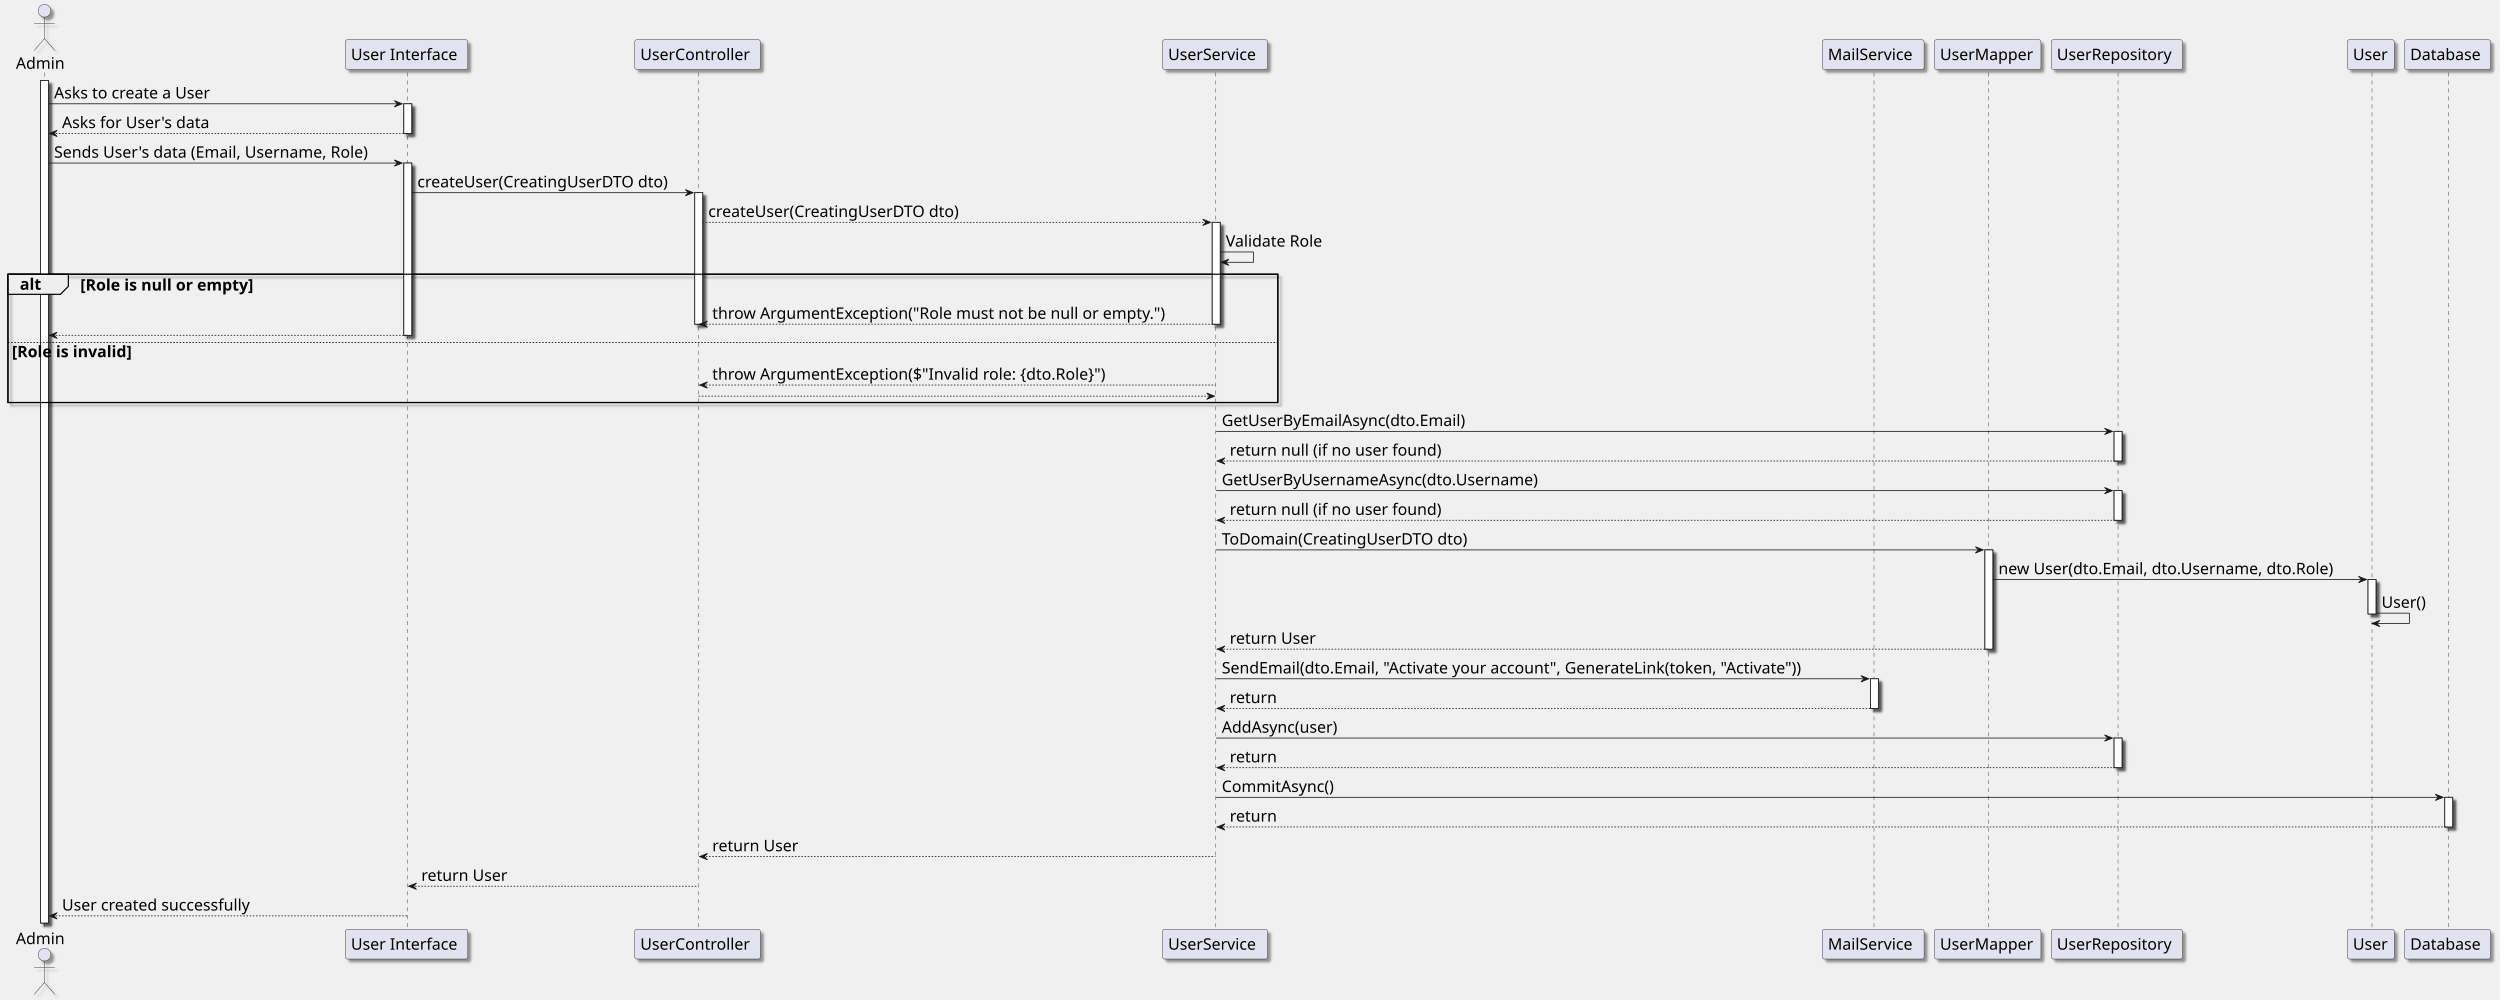
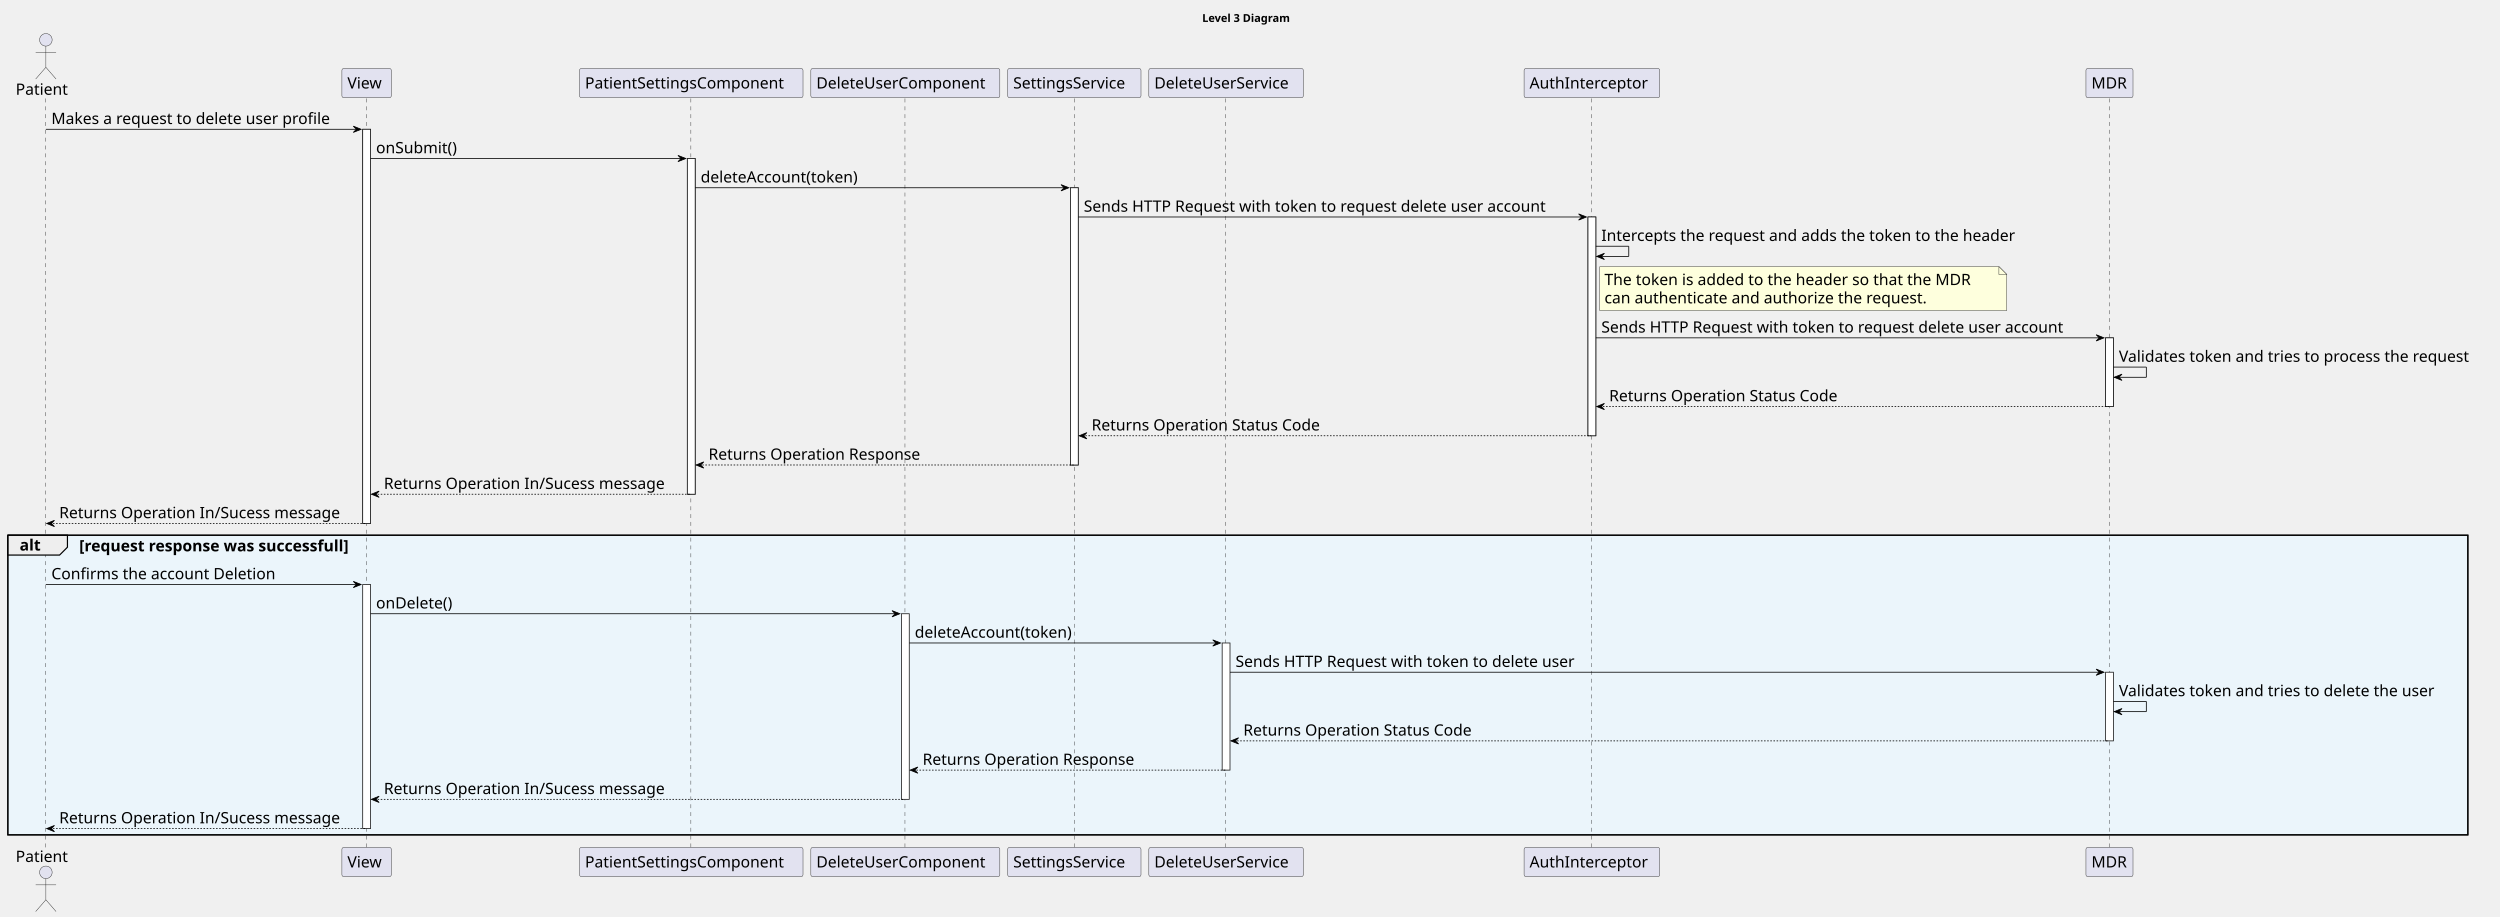
- <svg xmlns="http://www.w3.org/2000/svg" contentStyleType="text/css" height="1257px" preserveAspectRatio="none" style="width:3145px;height:1257px;background:#FFFFFF;" version="1.1" viewBox="0 0 3145 1257" width="3145px" zoomAndPan="magnify">
-   <defs>
-     <filter height="300%" id="f1570ddmsl2pxk" width="300%" x="-1" y="-1">
-       <feGaussianBlur result="blurOut" stdDeviation="2.0" />
-       <feColorMatrix in="blurOut" result="blurOut2" type="matrix" values="0 0 0 0 0 0 0 0 0 0 0 0 0 0 0 0 0 0 .4 0" />
-       <feOffset dx="4.0" dy="4.0" in="blurOut2" result="blurOut3" />
-       <feBlend in="SourceGraphic" in2="blurOut3" mode="normal" />
-     </filter>
-   </defs>
+ <svg xmlns="http://www.w3.org/2000/svg" contentStyleType="text/css" height="1169px" preserveAspectRatio="none" style="width:3188px;height:1169px;background:#FFFFFF;" version="1.1" viewBox="0 0 3188 1169" width="3188px" zoomAndPan="magnify">
+   <defs />
  <g>
-     <rect fill="#FFFFFF" filter="url(#f1570ddmsl2pxk)" height="1059.875" style="stroke:#181818;stroke-width:1.0;" width="10" x="51" y="101.281" />
-     <rect fill="#FFFFFF" filter="url(#f1570ddmsl2pxk)" height="37.281" style="stroke:#181818;stroke-width:1.0;" width="10" x="508" y="130.562" />
-     <rect fill="#FFFFFF" filter="url(#f1570ddmsl2pxk)" height="216.688" style="stroke:#181818;stroke-width:1.0;" width="10" x="508" y="205.125" />
-     <rect fill="#FFFFFF" filter="url(#f1570ddmsl2pxk)" height="165.406" style="stroke:#181818;stroke-width:1.0;" width="10" x="874" y="242.406" />
-     <rect fill="#FFFFFF" filter="url(#f1570ddmsl2pxk)" height="128.125" style="stroke:#181818;stroke-width:1.0;" width="10" x="1525" y="279.688" />
-     <rect fill="#FFFFFF" filter="url(#f1570ddmsl2pxk)" height="37.281" style="stroke:#181818;stroke-width:1.0;" width="10" x="2353" y="853.906" />
-     <rect fill="#FFFFFF" filter="url(#f1570ddmsl2pxk)" height="124.844" style="stroke:#181818;stroke-width:1.0;" width="10" x="2497" y="691.781" />
-     <rect fill="#FFFFFF" filter="url(#f1570ddmsl2pxk)" height="37.281" style="stroke:#181818;stroke-width:1.0;" width="10" x="2659.5" y="542.656" />
-     <rect fill="#FFFFFF" filter="url(#f1570ddmsl2pxk)" height="37.281" style="stroke:#181818;stroke-width:1.0;" width="10" x="2659.5" y="617.219" />
-     <rect fill="#FFFFFF" filter="url(#f1570ddmsl2pxk)" height="37.281" style="stroke:#181818;stroke-width:1.0;" width="10" x="2659.5" y="928.469" />
-     <rect fill="#FFFFFF" filter="url(#f1570ddmsl2pxk)" height="43.281" style="stroke:#181818;stroke-width:1.0;" width="10" x="2979" y="729.062" />
-     <rect fill="#FFFFFF" filter="url(#f1570ddmsl2pxk)" height="37.281" style="stroke:#181818;stroke-width:1.0;" width="10" x="3075.5" y="1003.031" />
-     <rect fill="none" filter="url(#f1570ddmsl2pxk)" height="161.406" style="stroke:#000000;stroke-width:1.5;" width="1597.5" x="10" y="344.969" />
-     <line style="stroke:#181818;stroke-width:0.5;stroke-dasharray:5.0,5.0;" x1="56" x2="56" y1="91.281" y2="1170.156" />
-     <line style="stroke:#181818;stroke-width:0.5;stroke-dasharray:5.0,5.0;" x1="512.5" x2="512.5" y1="91.281" y2="1170.156" />
-     <line style="stroke:#181818;stroke-width:0.5;stroke-dasharray:5.0,5.0;" x1="878.5" x2="878.5" y1="91.281" y2="1170.156" />
-     <line style="stroke:#181818;stroke-width:0.5;stroke-dasharray:5.0,5.0;" x1="1529.5" x2="1529.5" y1="91.281" y2="1170.156" />
-     <line style="stroke:#181818;stroke-width:0.5;stroke-dasharray:5.0,5.0;" x1="2357.5" x2="2357.5" y1="91.281" y2="1170.156" />
-     <line style="stroke:#181818;stroke-width:0.5;stroke-dasharray:5.0,5.0;" x1="2501.5" x2="2501.5" y1="91.281" y2="1170.156" />
-     <line style="stroke:#181818;stroke-width:0.5;stroke-dasharray:5.0,5.0;" x1="2664.5" x2="2664.5" y1="91.281" y2="1170.156" />
-     <line style="stroke:#181818;stroke-width:0.5;stroke-dasharray:5.0,5.0;" x1="2984" x2="2984" y1="91.281" y2="1170.156" />
-     <line style="stroke:#181818;stroke-width:0.5;stroke-dasharray:5.0,5.0;" x1="3080" x2="3080" y1="91.281" y2="1170.156" />
-     <text fill="#000000" font-family="FG Virgil" font-size="20" lengthAdjust="spacing" textLength="66" x="20" y="86.564">Admin</text>
-     <ellipse cx="56" cy="13.5" fill="#E2E2F0" filter="url(#f1570ddmsl2pxk)" rx="8" ry="8" style="stroke:#181818;stroke-width:0.5;" />
-     <path d="M56,21.5 L56,48.5 M43,29.5 L69,29.5 M56,48.5 L43,63.5 M56,48.5 L69,63.5 " fill="none" filter="url(#f1570ddmsl2pxk)" style="stroke:#181818;stroke-width:0.5;" />
-     <text fill="#000000" font-family="FG Virgil" font-size="20" lengthAdjust="spacing" textLength="66" x="20" y="1187.721">Admin</text>
-     <ellipse cx="56" cy="1200.938" fill="#E2E2F0" filter="url(#f1570ddmsl2pxk)" rx="8" ry="8" style="stroke:#181818;stroke-width:0.5;" />
-     <path d="M56,1208.938 L56,1235.938 M43,1216.938 L69,1216.938 M56,1235.938 L43,1250.938 M56,1235.938 L69,1250.938 " fill="none" filter="url(#f1570ddmsl2pxk)" style="stroke:#181818;stroke-width:0.5;" />
-     <rect fill="#E2E2F0" filter="url(#f1570ddmsl2pxk)" height="37.281" rx="2.5" ry="2.5" style="stroke:#181818;stroke-width:0.5;" width="154" x="434.5" y="50" />
-     <text fill="#000000" font-family="FG Virgil" font-size="20" lengthAdjust="spacing" textLength="140" x="441.5" y="75.564">User Interface</text>
-     <rect fill="#E2E2F0" filter="url(#f1570ddmsl2pxk)" height="37.281" rx="2.5" ry="2.5" style="stroke:#181818;stroke-width:0.5;" width="154" x="434.5" y="1169.156" />
-     <text fill="#000000" font-family="FG Virgil" font-size="20" lengthAdjust="spacing" textLength="140" x="441.5" y="1194.721">User Interface</text>
-     <rect fill="#E2E2F0" filter="url(#f1570ddmsl2pxk)" height="37.281" rx="2.5" ry="2.5" style="stroke:#181818;stroke-width:0.5;" width="158" x="798.5" y="50" />
-     <text fill="#000000" font-family="FG Virgil" font-size="20" lengthAdjust="spacing" textLength="144" x="805.5" y="75.564">UserController</text>
-     <rect fill="#E2E2F0" filter="url(#f1570ddmsl2pxk)" height="37.281" rx="2.5" ry="2.5" style="stroke:#181818;stroke-width:0.5;" width="158" x="798.5" y="1169.156" />
-     <text fill="#000000" font-family="FG Virgil" font-size="20" lengthAdjust="spacing" textLength="144" x="805.5" y="1194.721">UserController</text>
-     <rect fill="#E2E2F0" filter="url(#f1570ddmsl2pxk)" height="37.281" rx="2.5" ry="2.5" style="stroke:#181818;stroke-width:0.5;" width="132" x="1462.5" y="50" />
-     <text fill="#000000" font-family="FG Virgil" font-size="20" lengthAdjust="spacing" textLength="118" x="1469.5" y="75.564">UserService</text>
-     <rect fill="#E2E2F0" filter="url(#f1570ddmsl2pxk)" height="37.281" rx="2.5" ry="2.5" style="stroke:#181818;stroke-width:0.5;" width="132" x="1462.5" y="1169.156" />
-     <text fill="#000000" font-family="FG Virgil" font-size="20" lengthAdjust="spacing" textLength="118" x="1469.5" y="1194.721">UserService</text>
-     <rect fill="#E2E2F0" filter="url(#f1570ddmsl2pxk)" height="37.281" rx="2.5" ry="2.5" style="stroke:#181818;stroke-width:0.5;" width="128" x="2292.5" y="50" />
-     <text fill="#000000" font-family="FG Virgil" font-size="20" lengthAdjust="spacing" textLength="114" x="2299.5" y="75.564">MailService</text>
-     <rect fill="#E2E2F0" filter="url(#f1570ddmsl2pxk)" height="37.281" rx="2.5" ry="2.5" style="stroke:#181818;stroke-width:0.5;" width="128" x="2292.5" y="1169.156" />
-     <text fill="#000000" font-family="FG Virgil" font-size="20" lengthAdjust="spacing" textLength="114" x="2299.5" y="1194.721">MailService</text>
-     <rect fill="#E2E2F0" filter="url(#f1570ddmsl2pxk)" height="37.281" rx="2.5" ry="2.5" style="stroke:#181818;stroke-width:0.5;" width="134" x="2433.5" y="50" />
-     <text fill="#000000" font-family="FG Virgil" font-size="20" lengthAdjust="spacing" textLength="120" x="2440.5" y="75.564">UserMapper</text>
-     <rect fill="#E2E2F0" filter="url(#f1570ddmsl2pxk)" height="37.281" rx="2.5" ry="2.5" style="stroke:#181818;stroke-width:0.5;" width="134" x="2433.5" y="1169.156" />
-     <text fill="#000000" font-family="FG Virgil" font-size="20" lengthAdjust="spacing" textLength="120" x="2440.5" y="1194.721">UserMapper</text>
-     <rect fill="#E2E2F0" filter="url(#f1570ddmsl2pxk)" height="37.281" rx="2.5" ry="2.5" style="stroke:#181818;stroke-width:0.5;" width="165" x="2580.5" y="50" />
-     <text fill="#000000" font-family="FG Virgil" font-size="20" lengthAdjust="spacing" textLength="151" x="2587.5" y="75.564">UserRepository</text>
-     <rect fill="#E2E2F0" filter="url(#f1570ddmsl2pxk)" height="37.281" rx="2.5" ry="2.5" style="stroke:#181818;stroke-width:0.5;" width="165" x="2580.5" y="1169.156" />
-     <text fill="#000000" font-family="FG Virgil" font-size="20" lengthAdjust="spacing" textLength="151" x="2587.5" y="1194.721">UserRepository</text>
-     <rect fill="#E2E2F0" filter="url(#f1570ddmsl2pxk)" height="37.281" rx="2.5" ry="2.5" style="stroke:#181818;stroke-width:0.5;" width="59" x="2953" y="50" />
-     <text fill="#000000" font-family="FG Virgil" font-size="20" lengthAdjust="spacing" textLength="45" x="2960" y="75.564">User</text>
-     <rect fill="#E2E2F0" filter="url(#f1570ddmsl2pxk)" height="37.281" rx="2.5" ry="2.5" style="stroke:#181818;stroke-width:0.5;" width="59" x="2953" y="1169.156" />
-     <text fill="#000000" font-family="FG Virgil" font-size="20" lengthAdjust="spacing" textLength="45" x="2960" y="1194.721">User</text>
-     <rect fill="#E2E2F0" filter="url(#f1570ddmsl2pxk)" height="37.281" rx="2.5" ry="2.5" style="stroke:#181818;stroke-width:0.5;" width="108" x="3025" y="50" />
-     <text fill="#000000" font-family="FG Virgil" font-size="20" lengthAdjust="spacing" textLength="94" x="3032" y="75.564">Database</text>
-     <rect fill="#E2E2F0" filter="url(#f1570ddmsl2pxk)" height="37.281" rx="2.5" ry="2.5" style="stroke:#181818;stroke-width:0.5;" width="108" x="3025" y="1169.156" />
-     <text fill="#000000" font-family="FG Virgil" font-size="20" lengthAdjust="spacing" textLength="94" x="3032" y="1194.721">Database</text>
-     <rect fill="#FFFFFF" filter="url(#f1570ddmsl2pxk)" height="1059.875" style="stroke:#181818;stroke-width:1.0;" width="10" x="51" y="101.281" />
-     <rect fill="#FFFFFF" filter="url(#f1570ddmsl2pxk)" height="37.281" style="stroke:#181818;stroke-width:1.0;" width="10" x="508" y="130.562" />
-     <rect fill="#FFFFFF" filter="url(#f1570ddmsl2pxk)" height="216.688" style="stroke:#181818;stroke-width:1.0;" width="10" x="508" y="205.125" />
-     <rect fill="#FFFFFF" filter="url(#f1570ddmsl2pxk)" height="165.406" style="stroke:#181818;stroke-width:1.0;" width="10" x="874" y="242.406" />
-     <rect fill="#FFFFFF" filter="url(#f1570ddmsl2pxk)" height="128.125" style="stroke:#181818;stroke-width:1.0;" width="10" x="1525" y="279.688" />
-     <rect fill="#FFFFFF" filter="url(#f1570ddmsl2pxk)" height="37.281" style="stroke:#181818;stroke-width:1.0;" width="10" x="2353" y="853.906" />
-     <rect fill="#FFFFFF" filter="url(#f1570ddmsl2pxk)" height="124.844" style="stroke:#181818;stroke-width:1.0;" width="10" x="2497" y="691.781" />
-     <rect fill="#FFFFFF" filter="url(#f1570ddmsl2pxk)" height="37.281" style="stroke:#181818;stroke-width:1.0;" width="10" x="2659.5" y="542.656" />
-     <rect fill="#FFFFFF" filter="url(#f1570ddmsl2pxk)" height="37.281" style="stroke:#181818;stroke-width:1.0;" width="10" x="2659.5" y="617.219" />
-     <rect fill="#FFFFFF" filter="url(#f1570ddmsl2pxk)" height="37.281" style="stroke:#181818;stroke-width:1.0;" width="10" x="2659.5" y="928.469" />
-     <rect fill="#FFFFFF" filter="url(#f1570ddmsl2pxk)" height="43.281" style="stroke:#181818;stroke-width:1.0;" width="10" x="2979" y="729.062" />
-     <rect fill="#FFFFFF" filter="url(#f1570ddmsl2pxk)" height="37.281" style="stroke:#181818;stroke-width:1.0;" width="10" x="3075.5" y="1003.031" />
-     <polygon fill="#181818" points="496,126.562,506,130.562,496,134.562,500,130.562" style="stroke:#181818;stroke-width:1.0;" />
-     <line style="stroke:#181818;stroke-width:1.0;" x1="61" x2="502" y1="130.562" y2="130.562" />
-     <text fill="#000000" font-family="FG Virgil" font-size="20" lengthAdjust="spacing" textLength="210" x="68" y="123.846">Asks to create a User</text>
-     <polygon fill="#181818" points="72,163.844,62,167.844,72,171.844,68,167.844" style="stroke:#181818;stroke-width:1.0;" />
-     <line style="stroke:#181818;stroke-width:1.0;stroke-dasharray:2.0,2.0;" x1="66" x2="512" y1="167.844" y2="167.844" />
-     <text fill="#000000" font-family="FG Virgil" font-size="20" lengthAdjust="spacing" textLength="197" x="78" y="161.127">Asks for User's data</text>
-     <polygon fill="#181818" points="496,201.125,506,205.125,496,209.125,500,205.125" style="stroke:#181818;stroke-width:1.0;" />
-     <line style="stroke:#181818;stroke-width:1.0;" x1="61" x2="502" y1="205.125" y2="205.125" />
-     <text fill="#000000" font-family="FG Virgil" font-size="20" lengthAdjust="spacing" textLength="428" x="68" y="198.408">Sends User's data (Email, Username, Role)</text>
-     <polygon fill="#181818" points="862,238.406,872,242.406,862,246.406,866,242.406" style="stroke:#181818;stroke-width:1.0;" />
-     <line style="stroke:#181818;stroke-width:1.0;" x1="518" x2="868" y1="242.406" y2="242.406" />
-     <text fill="#000000" font-family="FG Virgil" font-size="20" lengthAdjust="spacing" textLength="337" x="525" y="235.69">createUser(CreatingUserDTO dto)</text>
-     <polygon fill="#181818" points="1513,275.688,1523,279.688,1513,283.688,1517,279.688" style="stroke:#181818;stroke-width:1.0;" />
-     <line style="stroke:#181818;stroke-width:1.0;stroke-dasharray:2.0,2.0;" x1="884" x2="1519" y1="279.688" y2="279.688" />
-     <text fill="#000000" font-family="FG Virgil" font-size="20" lengthAdjust="spacing" textLength="337" x="891" y="272.971">createUser(CreatingUserDTO dto)</text>
-     <line style="stroke:#181818;stroke-width:1.0;" x1="1535" x2="1577" y1="316.969" y2="316.969" />
-     <line style="stroke:#181818;stroke-width:1.0;" x1="1577" x2="1577" y1="316.969" y2="329.969" />
-     <line style="stroke:#181818;stroke-width:1.0;" x1="1536" x2="1577" y1="329.969" y2="329.969" />
-     <polygon fill="#181818" points="1546,325.969,1536,329.969,1546,333.969,1542,329.969" style="stroke:#181818;stroke-width:1.0;" />
-     <text fill="#000000" font-family="FG Virgil" font-size="20" lengthAdjust="spacing" textLength="133" x="1542" y="310.252">Validate Role</text>
-     <path d="M10,344.969 L86,344.969 L86,360.25 L76,370.25 L10,370.25 L10,344.969 " fill="#EEEEEE" style="stroke:#000000;stroke-width:1.5;" />
-     <rect fill="none" height="161.406" style="stroke:#000000;stroke-width:1.5;" width="1597.5" x="10" y="344.969" />
-     <text fill="#000000" font-family="FG Virgil" font-size="20" font-weight="bold" lengthAdjust="spacing" textLength="31" x="25" y="364.533">alt</text>
-     <text fill="#000000" font-family="FG Virgil" font-size="20" font-weight="bold" lengthAdjust="spacing" textLength="253" x="101" y="365.533">[Role is null or empty]</text>
-     <polygon fill="#181818" points="890,403.812,880,407.812,890,411.812,886,407.812" style="stroke:#181818;stroke-width:1.0;" />
-     <line style="stroke:#181818;stroke-width:1.0;stroke-dasharray:2.0,2.0;" x1="884" x2="1529" y1="407.812" y2="407.812" />
-     <text fill="#000000" font-family="FG Virgil" font-size="20" lengthAdjust="spacing" textLength="617" x="896" y="401.096">throw ArgumentException("Role must not be null or empty.")</text>
-     <polygon fill="#181818" points="72,417.812,62,421.812,72,425.812,68,421.812" style="stroke:#181818;stroke-width:1.0;" />
-     <line style="stroke:#181818;stroke-width:1.0;stroke-dasharray:2.0,2.0;" x1="66" x2="512" y1="421.812" y2="421.812" />
-     <line style="stroke:#000000;stroke-width:1.0;stroke-dasharray:2.0,2.0;" x1="10" x2="1607.5" y1="430.812" y2="430.812" />
-     <text fill="#000000" font-family="FG Virgil" font-size="20" font-weight="bold" lengthAdjust="spacing" textLength="177" x="15" y="449.377">[Role is invalid]</text>
-     <polygon fill="#181818" points="890,480.375,880,484.375,890,488.375,886,484.375" style="stroke:#181818;stroke-width:1.0;" />
-     <line style="stroke:#181818;stroke-width:1.0;stroke-dasharray:2.0,2.0;" x1="884" x2="1529" y1="484.375" y2="484.375" />
-     <text fill="#000000" font-family="FG Virgil" font-size="20" lengthAdjust="spacing" textLength="546" x="896" y="477.658">throw ArgumentException($"Invalid role: {dto.Role}")</text>
-     <polygon fill="#181818" points="1518,494.375,1528,498.375,1518,502.375,1522,498.375" style="stroke:#181818;stroke-width:1.0;" />
-     <line style="stroke:#181818;stroke-width:1.0;stroke-dasharray:2.0,2.0;" x1="879" x2="1524" y1="498.375" y2="498.375" />
-     <polygon fill="#181818" points="2647.5,538.656,2657.5,542.656,2647.5,546.656,2651.5,542.656" style="stroke:#181818;stroke-width:1.0;" />
-     <line style="stroke:#181818;stroke-width:1.0;" x1="1530" x2="2653.5" y1="542.656" y2="542.656" />
-     <text fill="#000000" font-family="FG Virgil" font-size="20" lengthAdjust="spacing" textLength="334" x="1537" y="535.939">GetUserByEmailAsync(dto.Email)</text>
-     <polygon fill="#181818" points="1541,575.938,1531,579.938,1541,583.938,1537,579.938" style="stroke:#181818;stroke-width:1.0;" />
-     <line style="stroke:#181818;stroke-width:1.0;stroke-dasharray:2.0,2.0;" x1="1535" x2="2663.5" y1="579.938" y2="579.938" />
-     <text fill="#000000" font-family="FG Virgil" font-size="20" lengthAdjust="spacing" textLength="285" x="1547" y="573.221">return null (if no user found)</text>
-     <polygon fill="#181818" points="2647.5,613.219,2657.5,617.219,2647.5,621.219,2651.5,617.219" style="stroke:#181818;stroke-width:1.0;" />
-     <line style="stroke:#181818;stroke-width:1.0;" x1="1530" x2="2653.5" y1="617.219" y2="617.219" />
-     <text fill="#000000" font-family="FG Virgil" font-size="20" lengthAdjust="spacing" textLength="424" x="1537" y="610.502">GetUserByUsernameAsync(dto.Username)</text>
-     <polygon fill="#181818" points="1541,650.5,1531,654.5,1541,658.5,1537,654.5" style="stroke:#181818;stroke-width:1.0;" />
-     <line style="stroke:#181818;stroke-width:1.0;stroke-dasharray:2.0,2.0;" x1="1535" x2="2663.5" y1="654.5" y2="654.5" />
-     <text fill="#000000" font-family="FG Virgil" font-size="20" lengthAdjust="spacing" textLength="285" x="1547" y="647.783">return null (if no user found)</text>
-     <polygon fill="#181818" points="2485,687.781,2495,691.781,2485,695.781,2489,691.781" style="stroke:#181818;stroke-width:1.0;" />
-     <line style="stroke:#181818;stroke-width:1.0;" x1="1530" x2="2491" y1="691.781" y2="691.781" />
-     <text fill="#000000" font-family="FG Virgil" font-size="20" lengthAdjust="spacing" textLength="331" x="1537" y="685.064">ToDomain(CreatingUserDTO dto)</text>
-     <polygon fill="#181818" points="2967,725.062,2977,729.062,2967,733.062,2971,729.062" style="stroke:#181818;stroke-width:1.0;" />
-     <line style="stroke:#181818;stroke-width:1.0;" x1="2507" x2="2973" y1="729.062" y2="729.062" />
-     <text fill="#000000" font-family="FG Virgil" font-size="20" lengthAdjust="spacing" textLength="453" x="2514" y="722.346">new User(dto.Email, dto.Username, dto.Role)</text>
-     <line style="stroke:#181818;stroke-width:1.0;" x1="2989" x2="3031" y1="771.344" y2="771.344" />
-     <line style="stroke:#181818;stroke-width:1.0;" x1="3031" x2="3031" y1="771.344" y2="784.344" />
-     <line style="stroke:#181818;stroke-width:1.0;" x1="2984" x2="3031" y1="784.344" y2="784.344" />
-     <polygon fill="#181818" points="2994,780.344,2984,784.344,2994,788.344,2990,784.344" style="stroke:#181818;stroke-width:1.0;" />
-     <text fill="#000000" font-family="FG Virgil" font-size="20" lengthAdjust="spacing" textLength="61" x="2996" y="764.627">User()</text>
-     <polygon fill="#181818" points="1541,812.625,1531,816.625,1541,820.625,1537,816.625" style="stroke:#181818;stroke-width:1.0;" />
-     <line style="stroke:#181818;stroke-width:1.0;stroke-dasharray:2.0,2.0;" x1="1535" x2="2501" y1="816.625" y2="816.625" />
-     <text fill="#000000" font-family="FG Virgil" font-size="20" lengthAdjust="spacing" textLength="113" x="1547" y="809.908">return User</text>
-     <polygon fill="#181818" points="2341,849.906,2351,853.906,2341,857.906,2345,853.906" style="stroke:#181818;stroke-width:1.0;" />
-     <line style="stroke:#181818;stroke-width:1.0;" x1="1530" x2="2347" y1="853.906" y2="853.906" />
-     <text fill="#000000" font-family="FG Virgil" font-size="20" lengthAdjust="spacing" textLength="804" x="1537" y="847.189">SendEmail(dto.Email, "Activate your account", GenerateLink(token, "Activate"))</text>
-     <polygon fill="#181818" points="1541,887.188,1531,891.188,1541,895.188,1537,891.188" style="stroke:#181818;stroke-width:1.0;" />
-     <line style="stroke:#181818;stroke-width:1.0;stroke-dasharray:2.0,2.0;" x1="1535" x2="2357" y1="891.188" y2="891.188" />
-     <text fill="#000000" font-family="FG Virgil" font-size="20" lengthAdjust="spacing" textLength="62" x="1547" y="884.471">return</text>
-     <polygon fill="#181818" points="2647.5,924.469,2657.5,928.469,2647.5,932.469,2651.5,928.469" style="stroke:#181818;stroke-width:1.0;" />
-     <line style="stroke:#181818;stroke-width:1.0;" x1="1530" x2="2653.5" y1="928.469" y2="928.469" />
-     <text fill="#000000" font-family="FG Virgil" font-size="20" lengthAdjust="spacing" textLength="158" x="1537" y="921.752">AddAsync(user)</text>
-     <polygon fill="#181818" points="1541,961.75,1531,965.75,1541,969.75,1537,965.75" style="stroke:#181818;stroke-width:1.0;" />
-     <line style="stroke:#181818;stroke-width:1.0;stroke-dasharray:2.0,2.0;" x1="1535" x2="2663.5" y1="965.75" y2="965.75" />
-     <text fill="#000000" font-family="FG Virgil" font-size="20" lengthAdjust="spacing" textLength="62" x="1547" y="959.033">return</text>
-     <polygon fill="#181818" points="3063.5,999.031,3073.5,1003.031,3063.5,1007.031,3067.5,1003.031" style="stroke:#181818;stroke-width:1.0;" />
-     <line style="stroke:#181818;stroke-width:1.0;" x1="1530" x2="3069.5" y1="1003.031" y2="1003.031" />
-     <text fill="#000000" font-family="FG Virgil" font-size="20" lengthAdjust="spacing" textLength="155" x="1537" y="996.314">CommitAsync()</text>
-     <polygon fill="#181818" points="1541,1036.312,1531,1040.312,1541,1044.312,1537,1040.312" style="stroke:#181818;stroke-width:1.0;" />
-     <line style="stroke:#181818;stroke-width:1.0;stroke-dasharray:2.0,2.0;" x1="1535" x2="3079.5" y1="1040.312" y2="1040.312" />
-     <text fill="#000000" font-family="FG Virgil" font-size="20" lengthAdjust="spacing" textLength="62" x="1547" y="1033.596">return</text>
-     <polygon fill="#181818" points="890,1073.594,880,1077.594,890,1081.594,886,1077.594" style="stroke:#181818;stroke-width:1.0;" />
-     <line style="stroke:#181818;stroke-width:1.0;stroke-dasharray:2.0,2.0;" x1="884" x2="1529" y1="1077.594" y2="1077.594" />
-     <text fill="#000000" font-family="FG Virgil" font-size="20" lengthAdjust="spacing" textLength="113" x="896" y="1070.877">return User</text>
-     <polygon fill="#181818" points="524,1110.875,514,1114.875,524,1118.875,520,1114.875" style="stroke:#181818;stroke-width:1.0;" />
-     <line style="stroke:#181818;stroke-width:1.0;stroke-dasharray:2.0,2.0;" x1="518" x2="878" y1="1114.875" y2="1114.875" />
-     <text fill="#000000" font-family="FG Virgil" font-size="20" lengthAdjust="spacing" textLength="113" x="530" y="1108.158">return User</text>
-     <polygon fill="#181818" points="72,1148.156,62,1152.156,72,1156.156,68,1152.156" style="stroke:#181818;stroke-width:1.0;" />
-     <line style="stroke:#181818;stroke-width:1.0;stroke-dasharray:2.0,2.0;" x1="66" x2="512" y1="1152.156" y2="1152.156" />
-     <text fill="#000000" font-family="FG Virgil" font-size="20" lengthAdjust="spacing" textLength="253" x="78" y="1145.439">User created successfully</text>
+     <text fill="#000000" font-family="sans-serif" font-size="14" font-weight="bold" lengthAdjust="spacing" textLength="126" x="1533" y="27.995">Level 3 Diagram</text>
+     <rect fill="#FFFFFF" height="502.656" style="stroke:#181818;stroke-width:1.0;" width="10" x="462.5" y="164.859" />
+     <rect fill="#FFFFFF" height="311.25" style="stroke:#181818;stroke-width:1.0;" width="10" x="462.5" y="745.359" />
+     <rect fill="#FFFFFF" height="428.094" style="stroke:#181818;stroke-width:1.0;" width="10" x="876.5" y="202.141" />
+     <rect fill="#FFFFFF" height="236.688" style="stroke:#181818;stroke-width:1.0;" width="10" x="1149.5" y="782.641" />
+     <rect fill="#FFFFFF" height="353.531" style="stroke:#181818;stroke-width:1.0;" width="10" x="1365" y="239.422" />
+     <rect fill="#FFFFFF" height="162.125" style="stroke:#181818;stroke-width:1.0;" width="10" x="1558.5" y="819.922" />
+     <rect fill="#FFFFFF" height="278.969" style="stroke:#181818;stroke-width:1.0;" width="10" x="2025" y="276.703" />
+     <rect fill="#FFFFFF" height="87.562" style="stroke:#181818;stroke-width:1.0;" width="10" x="2685" y="430.828" />
+     <rect fill="#FFFFFF" height="87.562" style="stroke:#181818;stroke-width:1.0;" width="10" x="2685" y="857.203" />
+     <rect fill="#EBF5FB" height="382.094" style="stroke:#000000;stroke-width:1.5;" width="3137" x="10" y="682.516" />
+     <line style="stroke:#181818;stroke-width:0.5;stroke-dasharray:5.0,5.0;" x1="58" x2="58" y1="125.578" y2="1081.609" />
+     <line style="stroke:#181818;stroke-width:0.5;stroke-dasharray:5.0,5.0;" x1="467" x2="467" y1="125.578" y2="1081.609" />
+     <line style="stroke:#181818;stroke-width:0.5;stroke-dasharray:5.0,5.0;" x1="881" x2="881" y1="125.578" y2="1081.609" />
+     <line style="stroke:#181818;stroke-width:0.5;stroke-dasharray:5.0,5.0;" x1="1154" x2="1154" y1="125.578" y2="1081.609" />
+     <line style="stroke:#181818;stroke-width:0.5;stroke-dasharray:5.0,5.0;" x1="1370" x2="1370" y1="125.578" y2="1081.609" />
+     <line style="stroke:#181818;stroke-width:0.5;stroke-dasharray:5.0,5.0;" x1="1563" x2="1563" y1="125.578" y2="1081.609" />
+     <line style="stroke:#181818;stroke-width:0.5;stroke-dasharray:5.0,5.0;" x1="2029.5" x2="2029.5" y1="125.578" y2="1081.609" />
+     <line style="stroke:#181818;stroke-width:0.5;stroke-dasharray:5.0,5.0;" x1="2690" x2="2690" y1="125.578" y2="1081.609" />
+     <text fill="#000000" font-family="sans-serif" font-size="20" lengthAdjust="spacing" textLength="71" x="20" y="120.861">Patient</text>
+     <ellipse cx="58.5" cy="50.797" fill="#E2E2F0" rx="8" ry="8" style="stroke:#181818;stroke-width:0.5;" />
+     <path d="M58.5,58.797 L58.5,85.797 M45.5,66.797 L71.5,66.797 M58.5,85.797 L45.5,100.797 M58.5,85.797 L71.5,100.797 " fill="none" style="stroke:#181818;stroke-width:0.5;" />
+     <text fill="#000000" font-family="sans-serif" font-size="20" lengthAdjust="spacing" textLength="71" x="20" y="1099.174">Patient</text>
+     <ellipse cx="58.5" cy="1112.391" fill="#E2E2F0" rx="8" ry="8" style="stroke:#181818;stroke-width:0.5;" />
+     <path d="M58.5,1120.391 L58.5,1147.391 M45.5,1128.391 L71.5,1128.391 M58.5,1147.391 L45.5,1162.391 M58.5,1147.391 L71.5,1162.391 " fill="none" style="stroke:#181818;stroke-width:0.5;" />
+     <rect fill="#E2E2F0" height="37.281" rx="2.5" ry="2.5" style="stroke:#181818;stroke-width:0.5;" width="63" x="436" y="87.297" />
+     <text fill="#000000" font-family="sans-serif" font-size="20" lengthAdjust="spacing" textLength="49" x="443" y="112.861">View</text>
+     <rect fill="#E2E2F0" height="37.281" rx="2.5" ry="2.5" style="stroke:#181818;stroke-width:0.5;" width="63" x="436" y="1080.609" />
+     <text fill="#000000" font-family="sans-serif" font-size="20" lengthAdjust="spacing" textLength="49" x="443" y="1106.174">View</text>
+     <rect fill="#E2E2F0" height="37.281" rx="2.5" ry="2.5" style="stroke:#181818;stroke-width:0.5;" width="285" x="739" y="87.297" />
+     <text fill="#000000" font-family="sans-serif" font-size="20" lengthAdjust="spacing" textLength="271" x="746" y="112.861">PatientSettingsComponent</text>
+     <rect fill="#E2E2F0" height="37.281" rx="2.5" ry="2.5" style="stroke:#181818;stroke-width:0.5;" width="285" x="739" y="1080.609" />
+     <text fill="#000000" font-family="sans-serif" font-size="20" lengthAdjust="spacing" textLength="271" x="746" y="1106.174">PatientSettingsComponent</text>
+     <rect fill="#E2E2F0" height="37.281" rx="2.5" ry="2.5" style="stroke:#181818;stroke-width:0.5;" width="241" x="1034" y="87.297" />
+     <text fill="#000000" font-family="sans-serif" font-size="20" lengthAdjust="spacing" textLength="227" x="1041" y="112.861">DeleteUserComponent</text>
+     <rect fill="#E2E2F0" height="37.281" rx="2.5" ry="2.5" style="stroke:#181818;stroke-width:0.5;" width="241" x="1034" y="1080.609" />
+     <text fill="#000000" font-family="sans-serif" font-size="20" lengthAdjust="spacing" textLength="227" x="1041" y="1106.174">DeleteUserComponent</text>
+     <rect fill="#E2E2F0" height="37.281" rx="2.5" ry="2.5" style="stroke:#181818;stroke-width:0.5;" width="170" x="1285" y="87.297" />
+     <text fill="#000000" font-family="sans-serif" font-size="20" lengthAdjust="spacing" textLength="156" x="1292" y="112.861">SettingsService</text>
+     <rect fill="#E2E2F0" height="37.281" rx="2.5" ry="2.5" style="stroke:#181818;stroke-width:0.5;" width="170" x="1285" y="1080.609" />
+     <text fill="#000000" font-family="sans-serif" font-size="20" lengthAdjust="spacing" textLength="156" x="1292" y="1106.174">SettingsService</text>
+     <rect fill="#E2E2F0" height="37.281" rx="2.5" ry="2.5" style="stroke:#181818;stroke-width:0.5;" width="197" x="1465" y="87.297" />
+     <text fill="#000000" font-family="sans-serif" font-size="20" lengthAdjust="spacing" textLength="183" x="1472" y="112.861">DeleteUserService</text>
+     <rect fill="#E2E2F0" height="37.281" rx="2.5" ry="2.5" style="stroke:#181818;stroke-width:0.5;" width="197" x="1465" y="1080.609" />
+     <text fill="#000000" font-family="sans-serif" font-size="20" lengthAdjust="spacing" textLength="183" x="1472" y="1106.174">DeleteUserService</text>
+     <rect fill="#E2E2F0" height="37.281" rx="2.5" ry="2.5" style="stroke:#181818;stroke-width:0.5;" width="173" x="1943.5" y="87.297" />
+     <text fill="#000000" font-family="sans-serif" font-size="20" lengthAdjust="spacing" textLength="159" x="1950.5" y="112.861">AuthInterceptor</text>
+     <rect fill="#E2E2F0" height="37.281" rx="2.5" ry="2.5" style="stroke:#181818;stroke-width:0.5;" width="173" x="1943.5" y="1080.609" />
+     <text fill="#000000" font-family="sans-serif" font-size="20" lengthAdjust="spacing" textLength="159" x="1950.5" y="1106.174">AuthInterceptor</text>
+     <rect fill="#E2E2F0" height="37.281" rx="2.5" ry="2.5" style="stroke:#181818;stroke-width:0.5;" width="60" x="2660" y="87.297" />
+     <text fill="#000000" font-family="sans-serif" font-size="20" lengthAdjust="spacing" textLength="46" x="2667" y="112.861">MDR</text>
+     <rect fill="#E2E2F0" height="37.281" rx="2.5" ry="2.5" style="stroke:#181818;stroke-width:0.5;" width="60" x="2660" y="1080.609" />
+     <text fill="#000000" font-family="sans-serif" font-size="20" lengthAdjust="spacing" textLength="46" x="2667" y="1106.174">MDR</text>
+     <rect fill="#FFFFFF" height="502.656" style="stroke:#181818;stroke-width:1.0;" width="10" x="462.5" y="164.859" />
+     <rect fill="#FFFFFF" height="311.25" style="stroke:#181818;stroke-width:1.0;" width="10" x="462.5" y="745.359" />
+     <rect fill="#FFFFFF" height="428.094" style="stroke:#181818;stroke-width:1.0;" width="10" x="876.5" y="202.141" />
+     <rect fill="#FFFFFF" height="236.688" style="stroke:#181818;stroke-width:1.0;" width="10" x="1149.5" y="782.641" />
+     <rect fill="#FFFFFF" height="353.531" style="stroke:#181818;stroke-width:1.0;" width="10" x="1365" y="239.422" />
+     <rect fill="#FFFFFF" height="162.125" style="stroke:#181818;stroke-width:1.0;" width="10" x="1558.5" y="819.922" />
+     <rect fill="#FFFFFF" height="278.969" style="stroke:#181818;stroke-width:1.0;" width="10" x="2025" y="276.703" />
+     <rect fill="#FFFFFF" height="87.562" style="stroke:#181818;stroke-width:1.0;" width="10" x="2685" y="430.828" />
+     <rect fill="#FFFFFF" height="87.562" style="stroke:#181818;stroke-width:1.0;" width="10" x="2685" y="857.203" />
+     <polygon fill="#000000" points="450.5,160.859,460.5,164.859,450.5,168.859,454.5,164.859" style="stroke:#000000;stroke-width:1.0;" />
+     <line style="stroke:#000000;stroke-width:1.0;" x1="58.5" x2="456.5" y1="164.859" y2="164.859" />
+     <text fill="#000000" font-family="sans-serif" font-size="20" lengthAdjust="spacing" textLength="377" x="65.5" y="158.143">Makes a request to delete user profile</text>
+     <polygon fill="#000000" points="864.5,198.141,874.5,202.141,864.5,206.141,868.5,202.141" style="stroke:#000000;stroke-width:1.0;" />
+     <line style="stroke:#000000;stroke-width:1.0;" x1="472.5" x2="870.5" y1="202.141" y2="202.141" />
+     <text fill="#000000" font-family="sans-serif" font-size="20" lengthAdjust="spacing" textLength="114" x="479.5" y="195.424">onSubmit()</text>
+     <polygon fill="#000000" points="1353,235.422,1363,239.422,1353,243.422,1357,239.422" style="stroke:#000000;stroke-width:1.0;" />
+     <line style="stroke:#000000;stroke-width:1.0;" x1="886.5" x2="1359" y1="239.422" y2="239.422" />
+     <text fill="#000000" font-family="sans-serif" font-size="20" lengthAdjust="spacing" textLength="218" x="893.5" y="232.705">deleteAccount(token)</text>
+     <polygon fill="#000000" points="2013,272.703,2023,276.703,2013,280.703,2017,276.703" style="stroke:#000000;stroke-width:1.0;" />
+     <line style="stroke:#000000;stroke-width:1.0;" x1="1375" x2="2019" y1="276.703" y2="276.703" />
+     <text fill="#000000" font-family="sans-serif" font-size="20" lengthAdjust="spacing" textLength="631" x="1382" y="269.986">Sends HTTP Request with token to request delete user account</text>
+     <line style="stroke:#000000;stroke-width:1.0;" x1="2035" x2="2077" y1="313.984" y2="313.984" />
+     <line style="stroke:#000000;stroke-width:1.0;" x1="2077" x2="2077" y1="313.984" y2="326.984" />
+     <line style="stroke:#000000;stroke-width:1.0;" x1="2036" x2="2077" y1="326.984" y2="326.984" />
+     <polygon fill="#000000" points="2046,322.984,2036,326.984,2046,330.984,2042,326.984" style="stroke:#000000;stroke-width:1.0;" />
+     <text fill="#000000" font-family="sans-serif" font-size="20" lengthAdjust="spacing" textLength="563" x="2042" y="307.268">Intercepts the request and adds the token to the header</text>
+     <path d="M2040,339.984 L2040,395.984 L2559,395.984 L2559,349.984 L2549,339.984 L2040,339.984 " fill="#FEFFDD" style="stroke:#181818;stroke-width:0.5;" />
+     <path d="M2549,339.984 L2549,349.984 L2559,349.984 L2549,339.984 " fill="#FEFFDD" style="stroke:#181818;stroke-width:0.5;" />
+     <text fill="#000000" font-family="sans-serif" font-size="20" lengthAdjust="spacing" textLength="498" x="2046" y="363.549">The token is added to the header so that the MDR</text>
+     <text fill="#000000" font-family="sans-serif" font-size="20" lengthAdjust="spacing" textLength="442" x="2046" y="386.83">can authenticate and authorize the request.</text>
+     <polygon fill="#000000" points="2673,426.828,2683,430.828,2673,434.828,2677,430.828" style="stroke:#000000;stroke-width:1.0;" />
+     <line style="stroke:#000000;stroke-width:1.0;" x1="2035" x2="2679" y1="430.828" y2="430.828" />
+     <text fill="#000000" font-family="sans-serif" font-size="20" lengthAdjust="spacing" textLength="631" x="2042" y="424.111">Sends HTTP Request with token to request delete user account</text>
+     <line style="stroke:#000000;stroke-width:1.0;" x1="2695" x2="2737" y1="468.109" y2="468.109" />
+     <line style="stroke:#000000;stroke-width:1.0;" x1="2737" x2="2737" y1="468.109" y2="481.109" />
+     <line style="stroke:#000000;stroke-width:1.0;" x1="2696" x2="2737" y1="481.109" y2="481.109" />
+     <polygon fill="#000000" points="2706,477.109,2696,481.109,2706,485.109,2702,481.109" style="stroke:#000000;stroke-width:1.0;" />
+     <text fill="#000000" font-family="sans-serif" font-size="20" lengthAdjust="spacing" textLength="479" x="2702" y="461.393">Validates token and tries to process the request</text>
+     <polygon fill="#000000" points="2046,514.391,2036,518.391,2046,522.391,2042,518.391" style="stroke:#000000;stroke-width:1.0;" />
+     <line style="stroke:#000000;stroke-width:1.0;stroke-dasharray:2.0,2.0;" x1="2040" x2="2689" y1="518.391" y2="518.391" />
+     <text fill="#000000" font-family="sans-serif" font-size="20" lengthAdjust="spacing" textLength="311" x="2052" y="511.674">Returns Operation Status Code</text>
+     <polygon fill="#000000" points="1386,551.672,1376,555.672,1386,559.672,1382,555.672" style="stroke:#000000;stroke-width:1.0;" />
+     <line style="stroke:#000000;stroke-width:1.0;stroke-dasharray:2.0,2.0;" x1="1380" x2="2029" y1="555.672" y2="555.672" />
+     <text fill="#000000" font-family="sans-serif" font-size="20" lengthAdjust="spacing" textLength="311" x="1392" y="548.955">Returns Operation Status Code</text>
+     <polygon fill="#000000" points="897.5,588.953,887.5,592.953,897.5,596.953,893.5,592.953" style="stroke:#000000;stroke-width:1.0;" />
+     <line style="stroke:#000000;stroke-width:1.0;stroke-dasharray:2.0,2.0;" x1="891.5" x2="1369" y1="592.953" y2="592.953" />
+     <text fill="#000000" font-family="sans-serif" font-size="20" lengthAdjust="spacing" textLength="286" x="903.5" y="586.236">Returns Operation Response</text>
+     <polygon fill="#000000" points="483.5,626.234,473.5,630.234,483.5,634.234,479.5,630.234" style="stroke:#000000;stroke-width:1.0;" />
+     <line style="stroke:#000000;stroke-width:1.0;stroke-dasharray:2.0,2.0;" x1="477.5" x2="880.5" y1="630.234" y2="630.234" />
+     <text fill="#000000" font-family="sans-serif" font-size="20" lengthAdjust="spacing" textLength="380" x="489.5" y="623.518">Returns Operation In/Sucess message</text>
+     <polygon fill="#000000" points="69.5,663.516,59.5,667.516,69.5,671.516,65.5,667.516" style="stroke:#000000;stroke-width:1.0;" />
+     <line style="stroke:#000000;stroke-width:1.0;stroke-dasharray:2.0,2.0;" x1="63.5" x2="466.5" y1="667.516" y2="667.516" />
+     <text fill="#000000" font-family="sans-serif" font-size="20" lengthAdjust="spacing" textLength="380" x="75.5" y="660.799">Returns Operation In/Sucess message</text>
+     <path d="M10,682.516 L86,682.516 L86,697.797 L76,707.797 L10,707.797 L10,682.516 " fill="#EEEEEE" style="stroke:#000000;stroke-width:1.5;" />
+     <rect fill="none" height="382.094" style="stroke:#000000;stroke-width:1.5;" width="3137" x="10" y="682.516" />
+     <text fill="#000000" font-family="sans-serif" font-size="20" font-weight="bold" lengthAdjust="spacing" textLength="31" x="25" y="702.08">alt</text>
+     <text fill="#000000" font-family="sans-serif" font-size="20" font-weight="bold" lengthAdjust="spacing" textLength="400" x="101" y="703.08">[request response was successfull]</text>
+     <polygon fill="#000000" points="450.5,741.359,460.5,745.359,450.5,749.359,454.5,745.359" style="stroke:#000000;stroke-width:1.0;" />
+     <line style="stroke:#000000;stroke-width:1.0;" x1="58.5" x2="456.5" y1="745.359" y2="745.359" />
+     <text fill="#000000" font-family="sans-serif" font-size="20" lengthAdjust="spacing" textLength="305" x="65.5" y="738.643">Confirms the account Deletion</text>
+     <polygon fill="#000000" points="1137.5,778.641,1147.5,782.641,1137.5,786.641,1141.5,782.641" style="stroke:#000000;stroke-width:1.0;" />
+     <line style="stroke:#000000;stroke-width:1.0;" x1="472.5" x2="1143.5" y1="782.641" y2="782.641" />
+     <text fill="#000000" font-family="sans-serif" font-size="20" lengthAdjust="spacing" textLength="106" x="479.5" y="775.924">onDelete()</text>
+     <polygon fill="#000000" points="1546.5,815.922,1556.5,819.922,1546.5,823.922,1550.5,819.922" style="stroke:#000000;stroke-width:1.0;" />
+     <line style="stroke:#000000;stroke-width:1.0;" x1="1159.5" x2="1552.5" y1="819.922" y2="819.922" />
+     <text fill="#000000" font-family="sans-serif" font-size="20" lengthAdjust="spacing" textLength="218" x="1166.5" y="813.205">deleteAccount(token)</text>
+     <polygon fill="#000000" points="2673,853.203,2683,857.203,2673,861.203,2677,857.203" style="stroke:#000000;stroke-width:1.0;" />
+     <line style="stroke:#000000;stroke-width:1.0;" x1="1568.5" x2="2679" y1="857.203" y2="857.203" />
+     <text fill="#000000" font-family="sans-serif" font-size="20" lengthAdjust="spacing" textLength="463" x="1575.5" y="850.486">Sends HTTP Request with token to delete user</text>
+     <line style="stroke:#000000;stroke-width:1.0;" x1="2695" x2="2737" y1="894.484" y2="894.484" />
+     <line style="stroke:#000000;stroke-width:1.0;" x1="2737" x2="2737" y1="894.484" y2="907.484" />
+     <line style="stroke:#000000;stroke-width:1.0;" x1="2696" x2="2737" y1="907.484" y2="907.484" />
+     <polygon fill="#000000" points="2706,903.484,2696,907.484,2706,911.484,2702,907.484" style="stroke:#000000;stroke-width:1.0;" />
+     <text fill="#000000" font-family="sans-serif" font-size="20" lengthAdjust="spacing" textLength="433" x="2702" y="887.768">Validates token and tries to delete the user</text>
+     <polygon fill="#000000" points="1579.5,940.766,1569.5,944.766,1579.5,948.766,1575.5,944.766" style="stroke:#000000;stroke-width:1.0;" />
+     <line style="stroke:#000000;stroke-width:1.0;stroke-dasharray:2.0,2.0;" x1="1573.5" x2="2689" y1="944.766" y2="944.766" />
+     <text fill="#000000" font-family="sans-serif" font-size="20" lengthAdjust="spacing" textLength="311" x="1585.5" y="938.049">Returns Operation Status Code</text>
+     <polygon fill="#000000" points="1170.5,978.047,1160.5,982.047,1170.5,986.047,1166.5,982.047" style="stroke:#000000;stroke-width:1.0;" />
+     <line style="stroke:#000000;stroke-width:1.0;stroke-dasharray:2.0,2.0;" x1="1164.5" x2="1562.5" y1="982.047" y2="982.047" />
+     <text fill="#000000" font-family="sans-serif" font-size="20" lengthAdjust="spacing" textLength="286" x="1176.5" y="975.33">Returns Operation Response</text>
+     <polygon fill="#000000" points="483.5,1015.328,473.5,1019.328,483.5,1023.328,479.5,1019.328" style="stroke:#000000;stroke-width:1.0;" />
+     <line style="stroke:#000000;stroke-width:1.0;stroke-dasharray:2.0,2.0;" x1="477.5" x2="1153.5" y1="1019.328" y2="1019.328" />
+     <text fill="#000000" font-family="sans-serif" font-size="20" lengthAdjust="spacing" textLength="380" x="489.5" y="1012.611">Returns Operation In/Sucess message</text>
+     <polygon fill="#000000" points="69.5,1052.609,59.5,1056.609,69.5,1060.609,65.5,1056.609" style="stroke:#000000;stroke-width:1.0;" />
+     <line style="stroke:#000000;stroke-width:1.0;stroke-dasharray:2.0,2.0;" x1="63.5" x2="466.5" y1="1056.609" y2="1056.609" />
+     <text fill="#000000" font-family="sans-serif" font-size="20" lengthAdjust="spacing" textLength="380" x="75.5" y="1049.893">Returns Operation In/Sucess message</text>
  </g>
</svg>
